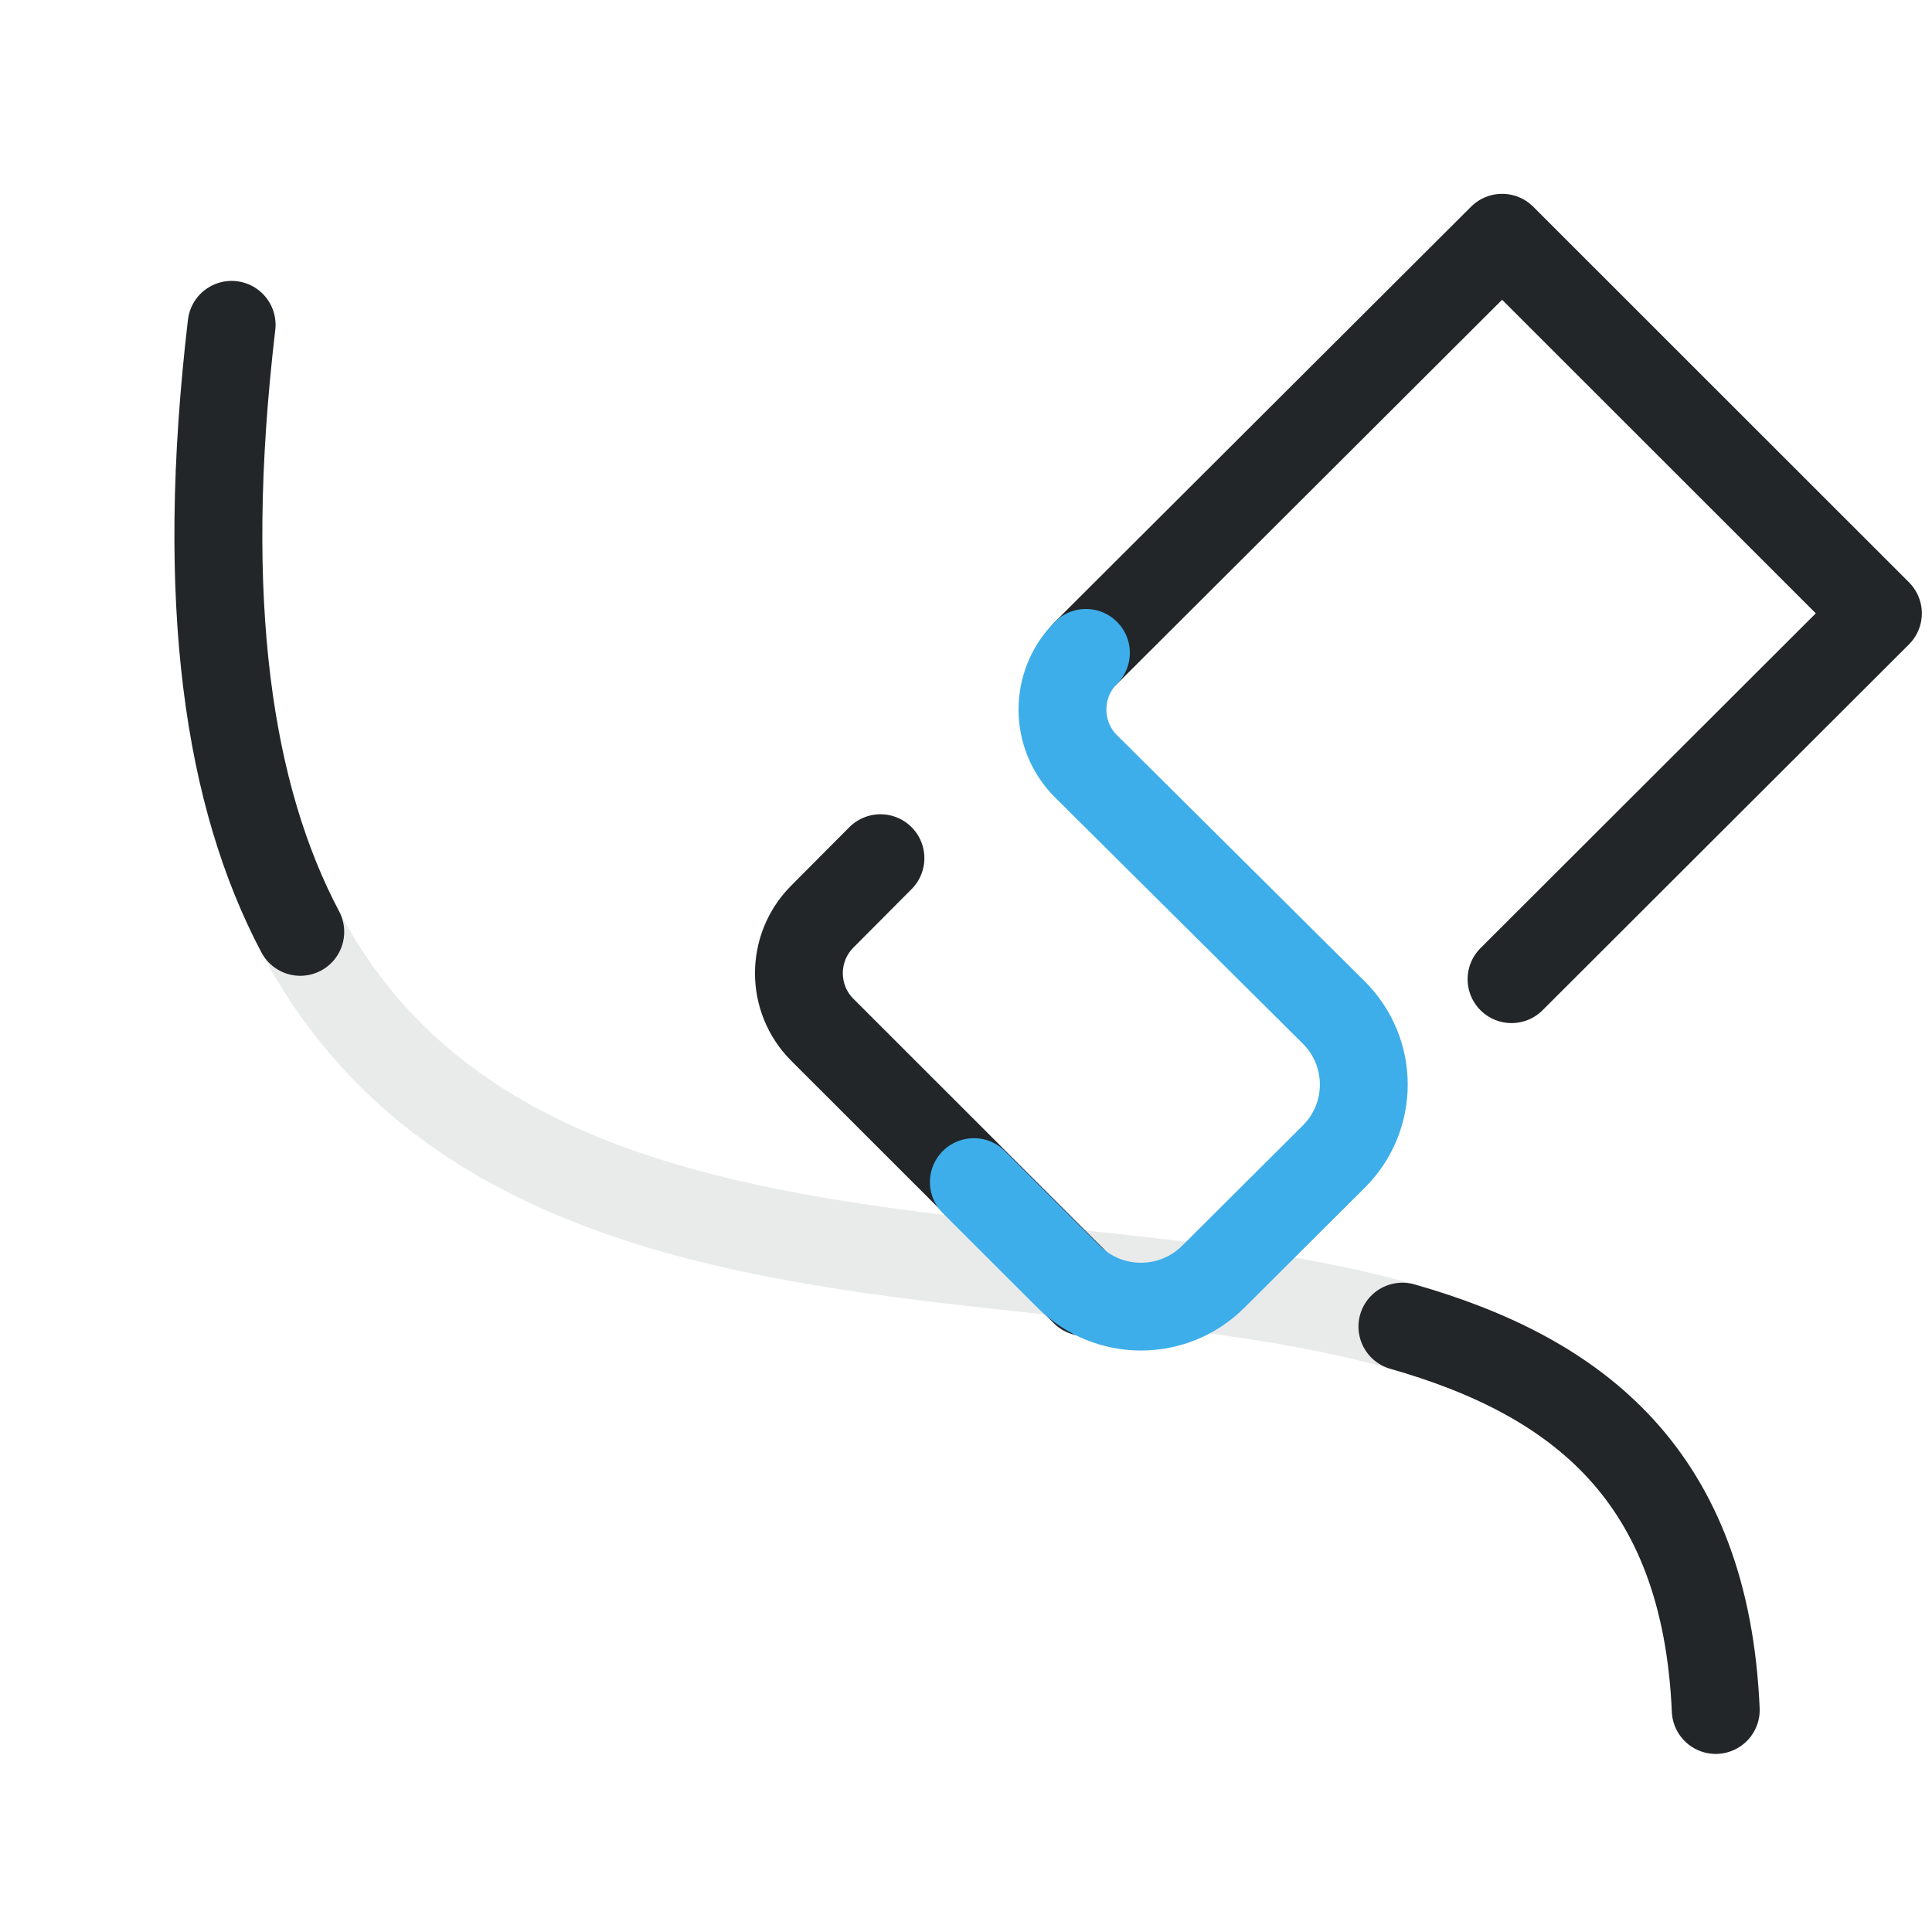
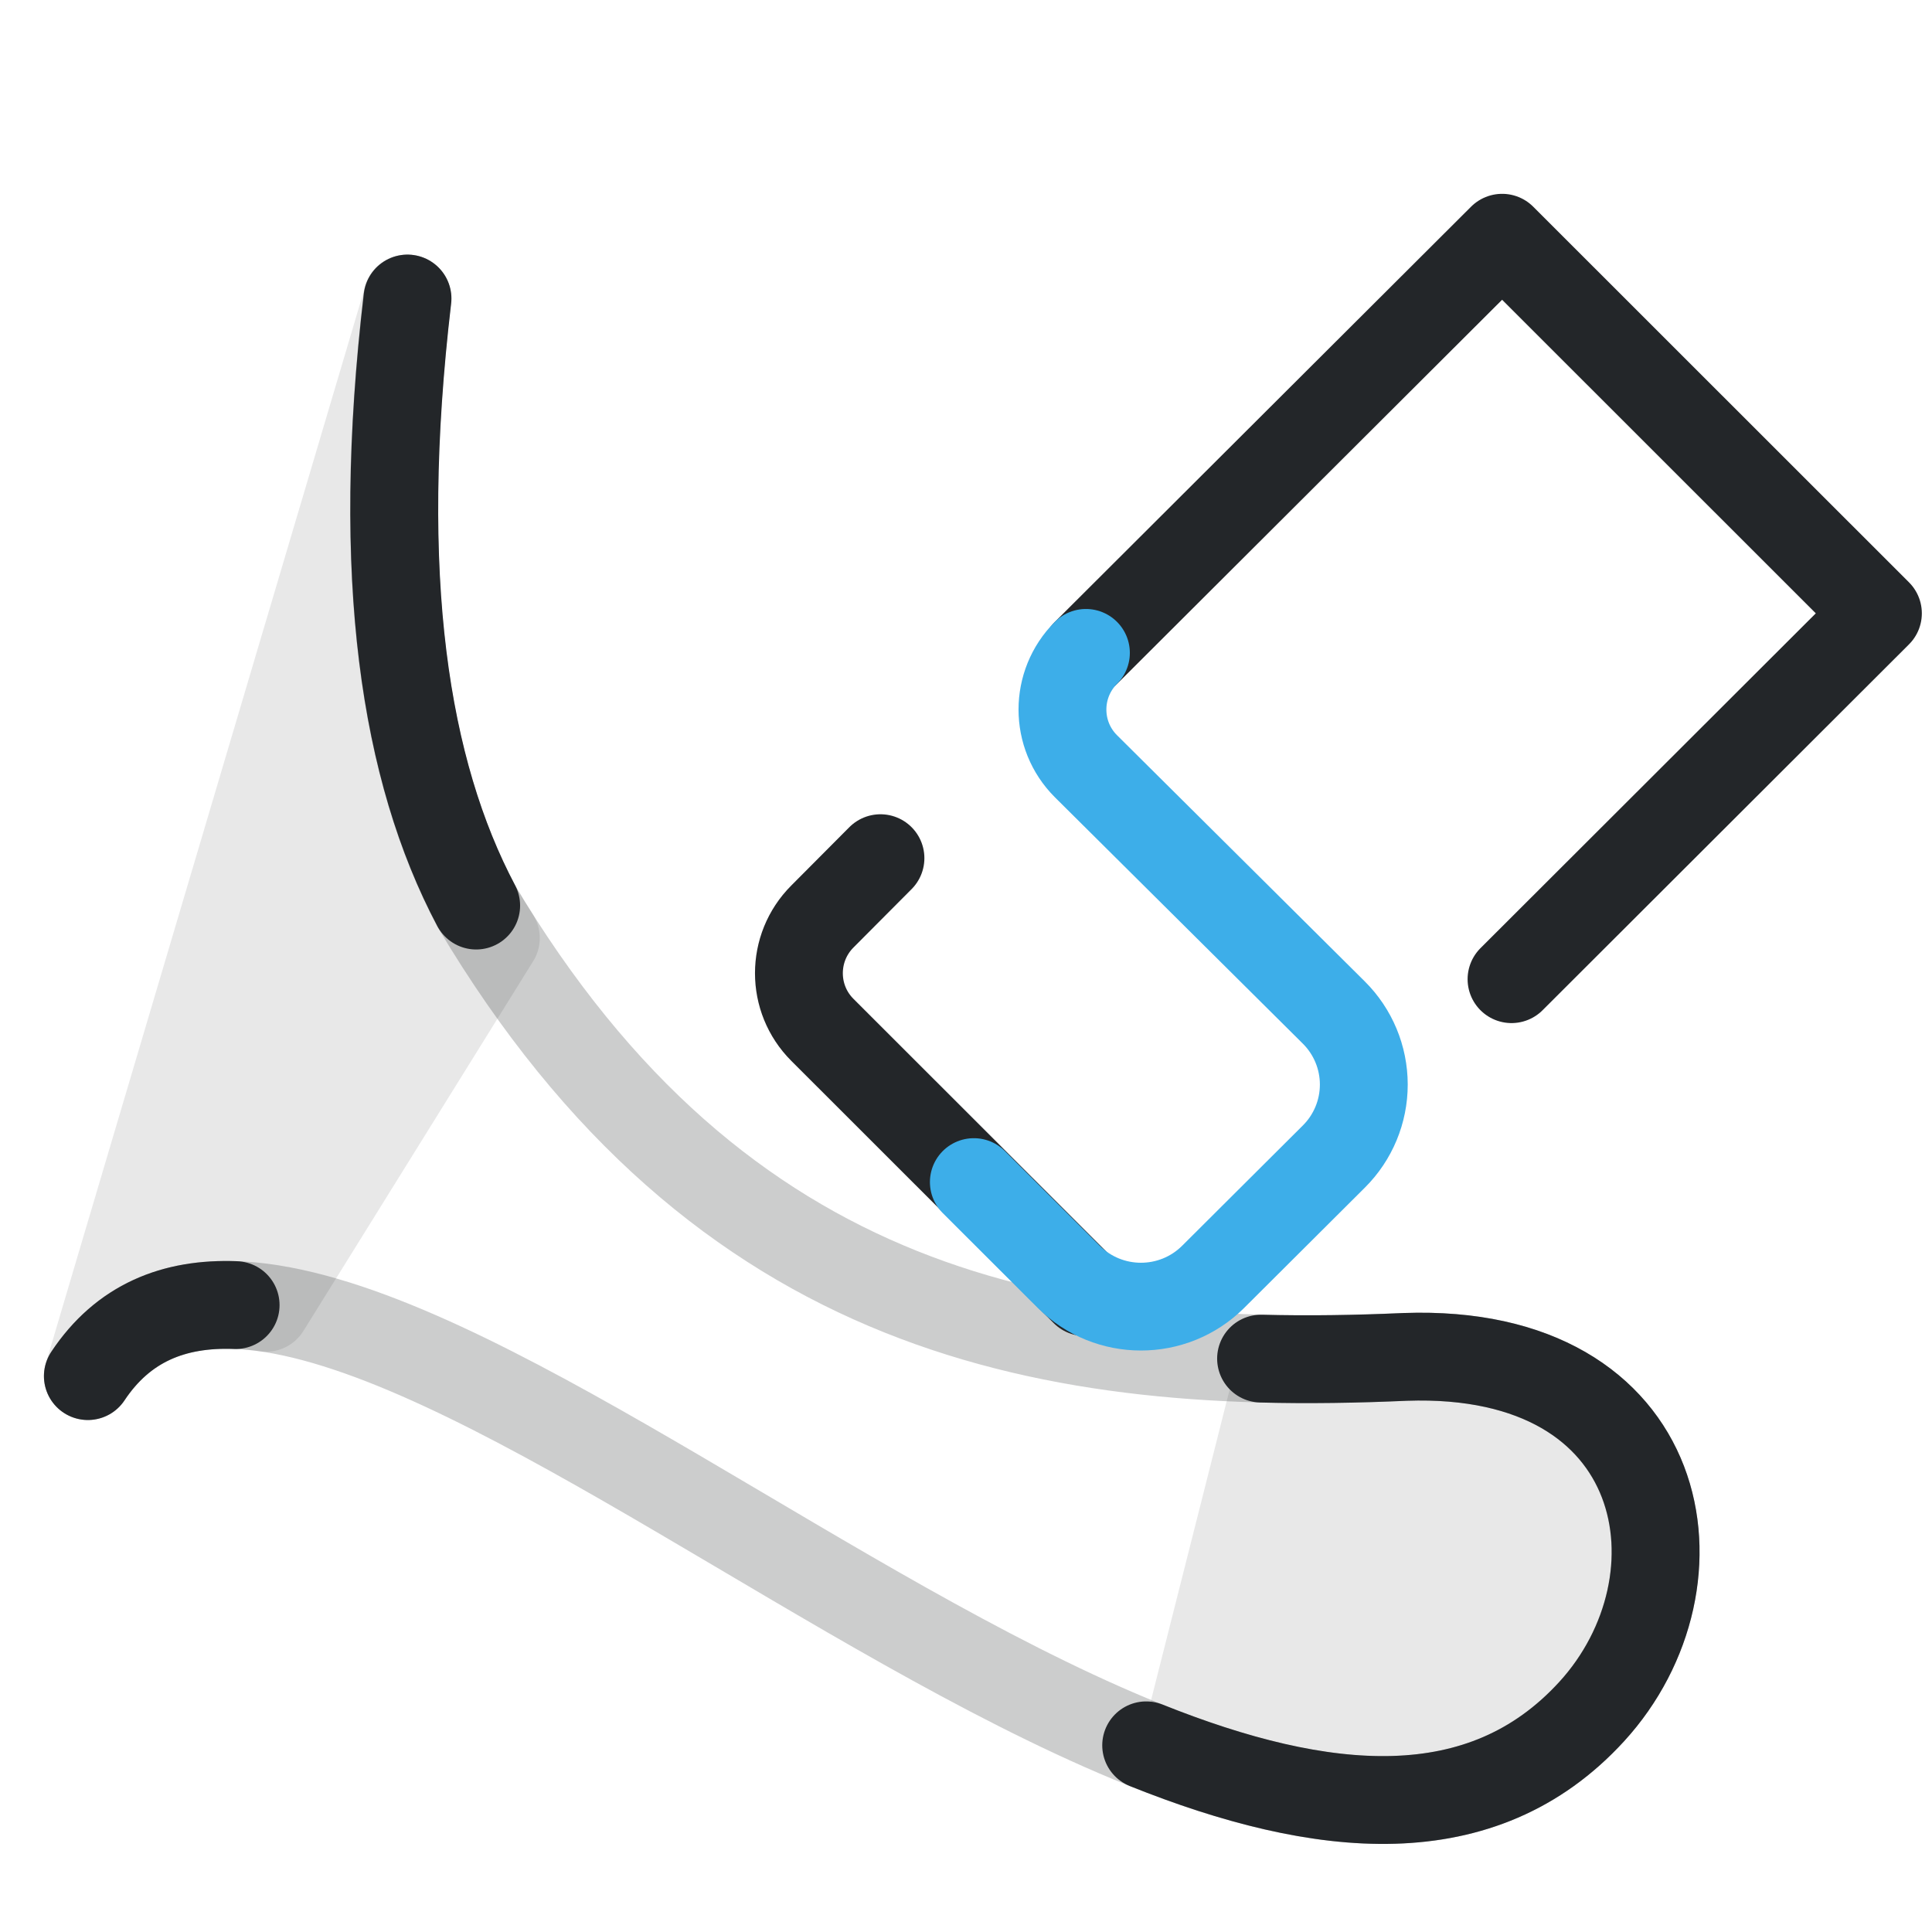
<svg xmlns="http://www.w3.org/2000/svg" width="22" height="22" viewBox="0 0 22 22" version="1.1" xml:space="preserve">
  <defs>
    <style id="current-color-scheme" type="text/css">
     .ColorScheme-Text { color:#232629; }
     .ColorScheme-Highlight { color:#3daee9; }
   </style>
    <style type="text/css">.ColorScheme-Text { color:#232629; }
     .ColorScheme-Highlight { color:#3daee9; }</style>
    <style type="text/css">.ColorScheme-Text { color:#232629; }</style>
    <style type="text/css">
     .ColorScheme-Text { color:#232629; }
     .ColorScheme-Highlight { color:#3daee9; }
   </style>
    <style type="text/css">
     .ColorScheme-Text { color:#232629; }
     .ColorScheme-Highlight { color:#3daee9; }
   </style>
    <style type="text/css">.ColorScheme-Text { color:#232629; }</style>
    <style type="text/css">.ColorScheme-Text { color:#232629; }</style>
    <style type="text/css">
     .ColorScheme-Text { color:#232629; }
     .ColorScheme-Highlight { color:#3daee9; }
   </style>
    <style type="text/css">.ColorScheme-Text { color:#232629; }
     .ColorScheme-Highlight { color:#3daee9; }</style>
    <style type="text/css">.ColorScheme-Text { color:#232629; }</style>
  </defs>
  <g transform="matrix(-.9632 0 0 .96242 19.146 -1.0428)" style="stroke-width:1.039">
    <defs>
      <style type="text/css">.ColorScheme-Text { color:#232629; }</style>
      <style type="text/css">.ColorScheme-Text { color:#232629; }</style>
    </defs>
    <g class="ColorScheme-Text" transform="matrix(1.3529,0,0,1.3529,-1.8824,-1.8824)" style="stroke-width:.768">
      <g style="stroke-width:.768">
-         <path class="ColorScheme-Text" d="m1.091 17.147c.326-7.534 14.503.908 12.969-12.114" style="fill:none;opacity:.1;paint-order:fill markers stroke;stroke-linecap:round;stroke-linejoin:round;stroke-width:.768;stroke:currentColor" />
-         <path class="ColorScheme-Text" d="m1.091 17.147c.089-2.046 1.199-2.914 2.738-3.353m9.631-3.452c.623-1.179.887-2.866.6-5.309" style="fill:none;paint-order:fill markers stroke;stroke-linecap:round;stroke-linejoin:round;stroke-width:.768;stroke:currentColor" />
+         <path class="ColorScheme-Text" d="m15.316 14.227c-2.041-3.072-9.976 6.397-13.14 2.934-1.042-1.14-.696-3.184 1.629-3.102 3.07.137 5.979-.342 8.12-3.947.623-1.179.887-2.866.6-5.309" style="fill:none;opacity:.233;paint-order:fill markers stroke;stroke-linecap:round;stroke-linejoin:round;stroke-width:.768;stroke:currentColor" />
+         <path class="ColorScheme-Text" d="m15.316 14.227c-.308-.464-.751-.642-1.291-.621m-7.957 3.85c-1.538.616-2.934.754-3.893-.295-1.042-1.14-.696-3.184 1.629-3.102.424.019.844.026 1.26.015m6.859-3.962c.623-1.179.887-2.866.6-5.309" style="fill:none;paint-order:fill markers stroke;stroke-linecap:round;stroke-linejoin:round;stroke-width:.768;stroke:currentColor" />
+         <path class="ColorScheme-Text" d="m12.524 4.804 2.792 9.423c-.357-.538-.896-.691-1.557-.597l-2.008-3.234c.059-.093.116-.186.174-.284.623-1.179.887-2.866.6-5.309zm-8.719 9.255c.359.016.716.023 1.07.018l.884 3.497c-1.415.512-2.69.566-3.584-.413-1.042-1.14-.696-3.184 1.629-3.102z" style="fill:#232629;opacity:.107;paint-order:fill markers stroke;stroke-linecap:round;stroke-linejoin:round;stroke-width:.768;stroke:currentColor" />
      </g>
    </g>
  </g>
  <g transform="rotate(180 15.207 10.109)">
    <g class="ColorScheme-Text" transform="matrix(.91355 0 0 .91279 9.2619 1.3912)" fill="none" stroke="currentColor" stroke-linecap="round" stroke-linejoin="round" style="paint-order:stroke fill markers;stroke-width:1.095">
      <path d="m9.632 4.506 3.271 3.272c.39.39.39 1.023 0 1.414l-.724.728m-2.56 2.559-5.189 5.181-4.684-4.686 4.567-4.564" style="stroke-width:1.095" />
      <path d="m11.015 5.879-1.182-1.181a1.275 1.275.034 00-1.801-.001l-1.505 1.501a1.267 1.267 89.96 00.001 1.796l3.09 3.073c.39.39.39 1.023 0 1.414" style="stroke-width:1.095;stroke:#3daee9" />
    </g>
  </g>
</svg>
